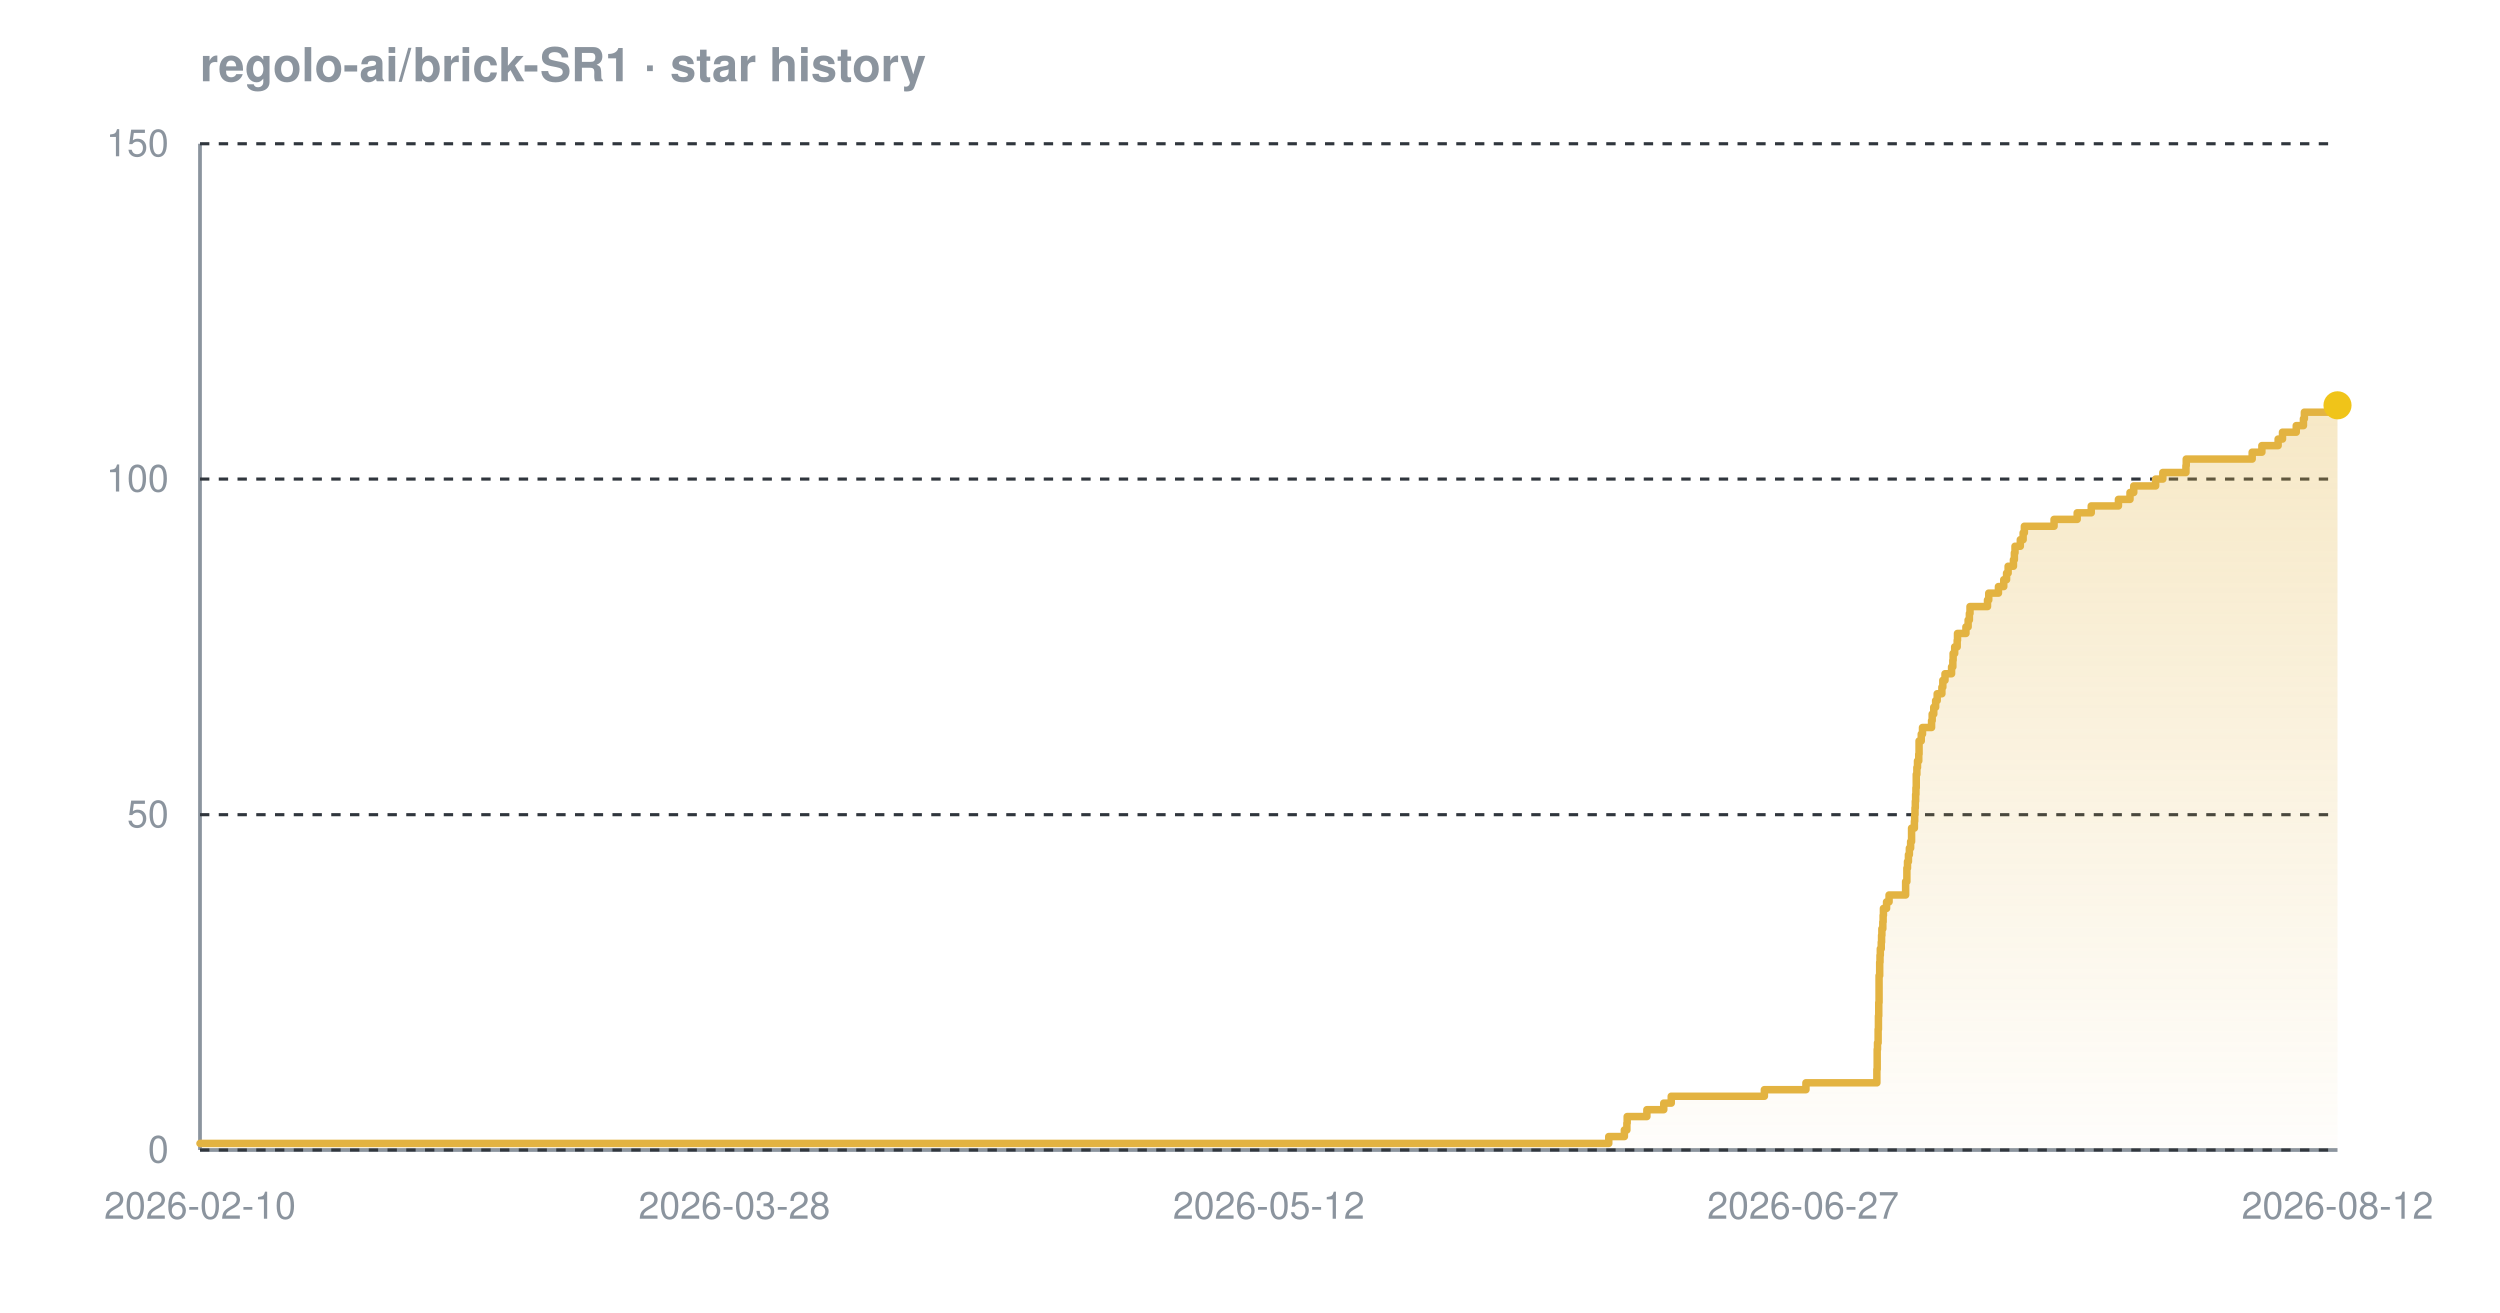
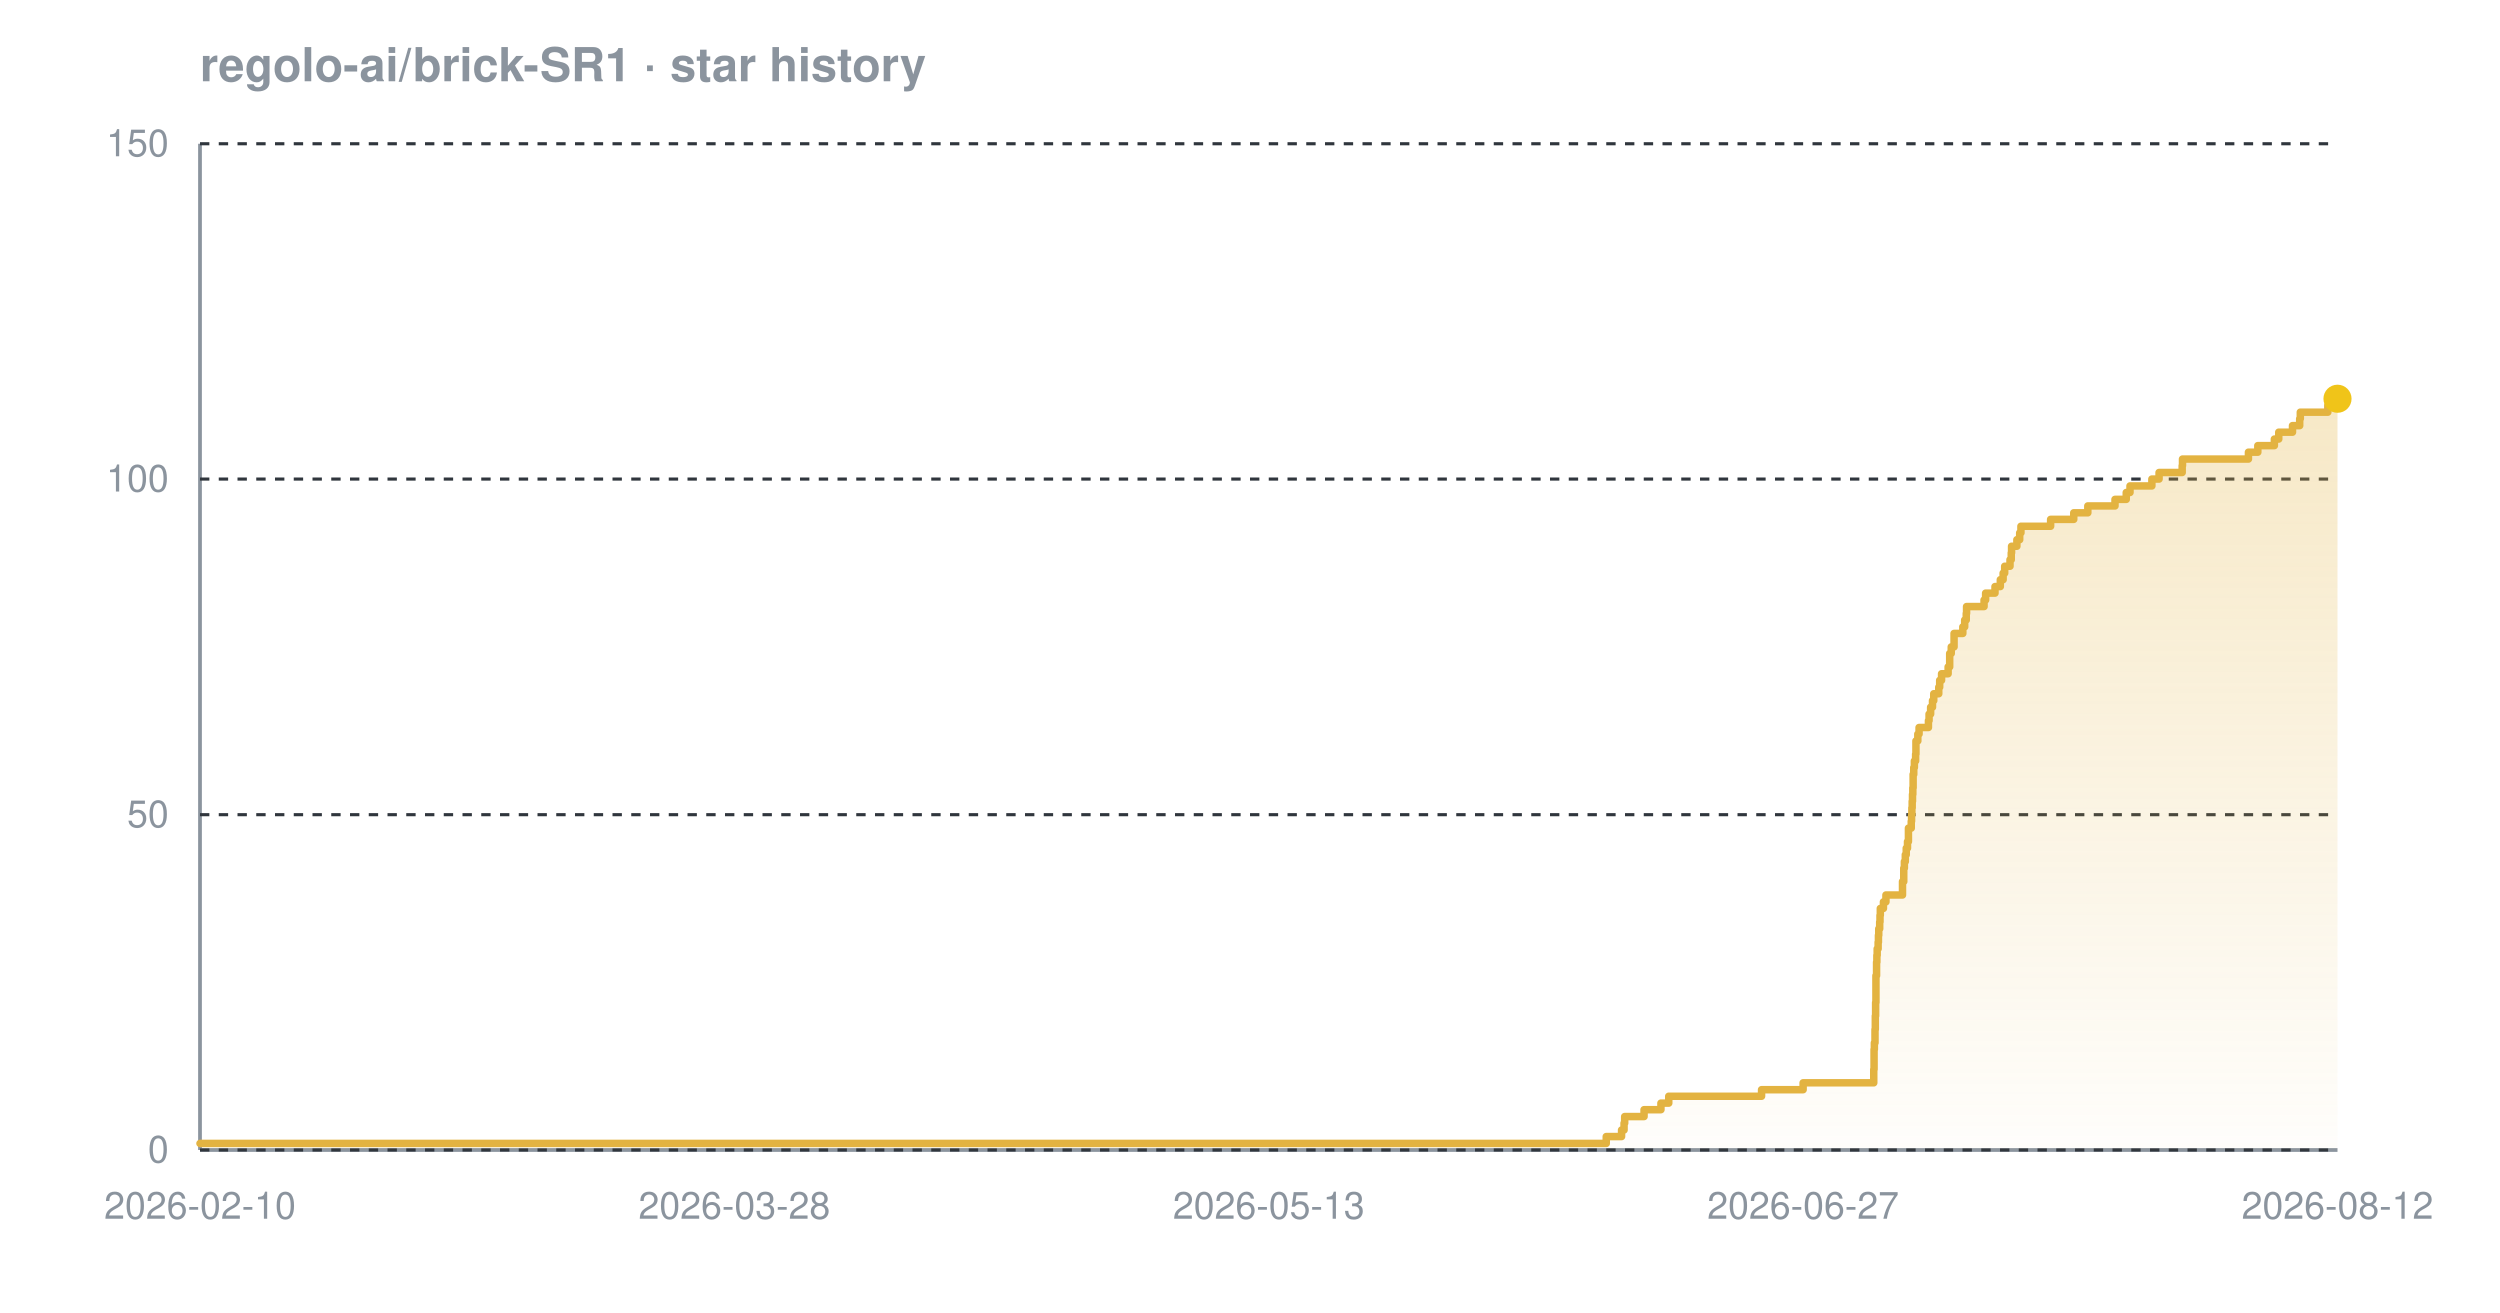
<svg xmlns="http://www.w3.org/2000/svg" width="800" height="420" viewBox="0 0 800 420" font-family="-apple-system,BlinkMacSystemFont,'Segoe UI',Helvetica,Arial,sans-serif" role="img" aria-label="Star history chart for regolo-ai/brick-SR1">
  <defs>
    <linearGradient id="grad-dark" x1="0" y1="0" x2="0" y2="1">
      <stop offset="0%" stop-color="#e3b341" stop-opacity="0.30" />
      <stop offset="100%" stop-color="#e3b341" stop-opacity="0.02" />
    </linearGradient>
  </defs>
  <text x="64" y="26" font-size="15" font-weight="600" fill="#8b949e">regolo-ai/brick-SR1 · star history</text>
  <line x1="64" y1="368" x2="748" y2="368" stroke="#8b949e" stroke-width="1.2" />
  <line x1="64" y1="46" x2="64" y2="368" stroke="#8b949e" stroke-width="1.2" />
  <line x1="64" y1="368.0" x2="748" y2="368.0" stroke="#30363d" stroke-width="1" stroke-dasharray="3 3" />
  <line x1="64" y1="260.7" x2="748" y2="260.7" stroke="#30363d" stroke-width="1" stroke-dasharray="3 3" />
  <line x1="64" y1="153.3" x2="748" y2="153.3" stroke="#30363d" stroke-width="1" stroke-dasharray="3 3" />
  <line x1="64" y1="46.0" x2="748" y2="46.0" stroke="#30363d" stroke-width="1" stroke-dasharray="3 3" />
-   <path d="M 64.0 365.9 L 514.8 365.9 L 514.8 363.7 L 519.8 363.7 L 519.8 361.6 L 520.6 361.6 L 520.6 359.4 L 520.7 359.4 L 520.7 357.3 L 527.0 357.3 L 527.0 355.1 L 532.4 355.1 L 532.4 353.0 L 534.8 353.0 L 534.8 350.8 L 564.6 350.8 L 564.6 348.7 L 577.9 348.7 L 577.9 346.5 L 600.6 346.5 L 600.6 344.4 L 600.6 344.4 L 600.6 342.2 L 600.7 342.2 L 600.7 340.1 L 600.7 340.1 L 600.7 337.9 L 600.7 337.9 L 600.7 335.8 L 600.8 335.8 L 600.8 333.7 L 601.0 333.7 L 601.0 331.5 L 601.0 331.5 L 601.0 329.4 L 601.1 329.4 L 601.1 327.2 L 601.1 327.2 L 601.1 325.1 L 601.2 325.1 L 601.2 322.9 L 601.2 322.9 L 601.2 320.8 L 601.3 320.8 L 601.3 318.6 L 601.3 318.6 L 601.3 316.5 L 601.3 316.5 L 601.3 314.3 L 601.3 314.3 L 601.3 312.2 L 601.5 312.2 L 601.5 310.0 L 601.5 310.0 L 601.5 307.9 L 601.6 307.9 L 601.6 305.7 L 601.7 305.7 L 601.7 303.6 L 602.0 303.6 L 602.0 301.5 L 602.1 301.5 L 602.1 299.3 L 602.2 299.3 L 602.2 297.2 L 602.5 297.2 L 602.5 295.0 L 602.6 295.0 L 602.6 292.9 L 602.7 292.9 L 602.7 290.7 L 603.7 290.7 L 603.7 288.6 L 604.5 288.6 L 604.5 286.4 L 609.8 286.4 L 609.8 284.3 L 609.8 284.3 L 609.8 282.1 L 610.2 282.1 L 610.2 280.0 L 610.2 280.0 L 610.2 277.8 L 610.4 277.8 L 610.4 275.7 L 610.7 275.7 L 610.7 273.5 L 611.0 273.5 L 611.0 271.4 L 611.4 271.4 L 611.4 269.3 L 611.7 269.3 L 611.7 267.1 L 611.7 267.1 L 611.7 265.0 L 612.6 265.0 L 612.6 262.8 L 612.7 262.8 L 612.7 260.7 L 612.8 260.7 L 612.8 258.5 L 612.9 258.5 L 612.9 256.4 L 613.0 256.4 L 613.0 254.2 L 613.1 254.2 L 613.1 252.1 L 613.2 252.1 L 613.2 249.9 L 613.2 249.9 L 613.2 247.8 L 613.4 247.8 L 613.4 245.6 L 613.6 245.6 L 613.6 243.5 L 614.0 243.5 L 614.0 241.3 L 614.1 241.3 L 614.1 239.2 L 614.1 239.2 L 614.1 237.1 L 614.8 237.1 L 614.8 234.9 L 615.2 234.9 L 615.2 232.8 L 618.1 232.8 L 618.1 230.6 L 618.3 230.6 L 618.3 228.5 L 618.8 228.5 L 618.8 226.3 L 619.4 226.3 L 619.4 224.2 L 619.9 224.2 L 619.9 222.0 L 621.4 222.0 L 621.4 219.9 L 621.7 219.9 L 621.7 217.7 L 622.4 217.7 L 622.4 215.6 L 624.5 215.6 L 624.5 213.4 L 624.9 213.4 L 624.9 211.3 L 625.0 211.3 L 625.0 209.1 L 625.5 209.1 L 625.5 207.0 L 626.3 207.0 L 626.3 204.9 L 626.4 204.9 L 626.4 202.7 L 629.1 202.7 L 629.1 200.6 L 629.8 200.6 L 629.8 198.4 L 630.2 198.4 L 630.2 196.3 L 630.4 196.3 L 630.4 194.1 L 636.0 194.1 L 636.0 192.0 L 636.4 192.0 L 636.4 189.8 L 639.5 189.8 L 639.5 187.7 L 641.2 187.7 L 641.2 185.5 L 642.1 185.5 L 642.1 183.4 L 642.6 183.4 L 642.6 181.2 L 644.3 181.2 L 644.3 179.1 L 644.6 179.1 L 644.6 176.9 L 644.8 176.9 L 644.8 174.8 L 646.5 174.8 L 646.5 172.7 L 647.4 172.7 L 647.4 170.5 L 647.8 170.5 L 647.8 168.4 L 657.3 168.4 L 657.3 166.2 L 664.7 166.2 L 664.7 164.1 L 669.2 164.1 L 669.2 161.9 L 677.9 161.9 L 677.9 159.8 L 681.6 159.8 L 681.6 157.6 L 682.8 157.6 L 682.8 155.5 L 689.8 155.5 L 689.8 153.3 L 692.1 153.3 L 692.1 151.2 L 699.5 151.2 L 699.5 149.0 L 699.6 149.0 L 699.6 146.9 L 720.7 146.9 L 720.7 144.7 L 723.8 144.7 L 723.8 142.6 L 729.0 142.6 L 729.0 140.5 L 730.4 140.5 L 730.4 138.3 L 734.8 138.3 L 734.8 136.2 L 737.1 136.2 L 737.1 134.0 L 737.4 134.0 L 737.4 131.9 L 746.1 131.9 L 746.1 129.7 L 748.0 129.7 L 748.0 129.7 L 748.0 368.0 L 64.0 368.0 Z" fill="url(#grad-dark)" />
-   <path d="M 64.0 365.9 L 514.8 365.9 L 514.8 363.7 L 519.8 363.7 L 519.8 361.6 L 520.6 361.6 L 520.6 359.4 L 520.7 359.4 L 520.7 357.3 L 527.0 357.3 L 527.0 355.1 L 532.4 355.1 L 532.4 353.0 L 534.8 353.0 L 534.8 350.8 L 564.6 350.8 L 564.6 348.7 L 577.9 348.7 L 577.9 346.5 L 600.6 346.5 L 600.6 344.4 L 600.6 344.4 L 600.6 342.2 L 600.7 342.2 L 600.7 340.1 L 600.7 340.1 L 600.7 337.9 L 600.7 337.9 L 600.7 335.8 L 600.8 335.8 L 600.8 333.7 L 601.0 333.7 L 601.0 331.5 L 601.0 331.5 L 601.0 329.4 L 601.1 329.4 L 601.1 327.2 L 601.1 327.2 L 601.1 325.1 L 601.2 325.1 L 601.2 322.9 L 601.2 322.9 L 601.2 320.8 L 601.3 320.8 L 601.3 318.6 L 601.3 318.6 L 601.3 316.5 L 601.3 316.5 L 601.3 314.3 L 601.3 314.3 L 601.3 312.2 L 601.5 312.2 L 601.5 310.0 L 601.5 310.0 L 601.5 307.9 L 601.6 307.9 L 601.6 305.7 L 601.7 305.7 L 601.7 303.6 L 602.0 303.6 L 602.0 301.5 L 602.1 301.5 L 602.1 299.3 L 602.2 299.3 L 602.2 297.2 L 602.5 297.2 L 602.5 295.0 L 602.6 295.0 L 602.6 292.9 L 602.7 292.9 L 602.7 290.7 L 603.7 290.7 L 603.7 288.6 L 604.5 288.6 L 604.5 286.4 L 609.8 286.4 L 609.8 284.3 L 609.8 284.3 L 609.8 282.1 L 610.2 282.1 L 610.2 280.0 L 610.2 280.0 L 610.2 277.8 L 610.4 277.8 L 610.4 275.7 L 610.7 275.7 L 610.7 273.5 L 611.0 273.5 L 611.0 271.4 L 611.4 271.4 L 611.4 269.3 L 611.7 269.3 L 611.7 267.1 L 611.7 267.1 L 611.7 265.0 L 612.6 265.0 L 612.6 262.8 L 612.7 262.8 L 612.7 260.7 L 612.8 260.7 L 612.8 258.5 L 612.9 258.5 L 612.9 256.4 L 613.0 256.4 L 613.0 254.2 L 613.1 254.2 L 613.1 252.1 L 613.2 252.1 L 613.2 249.9 L 613.2 249.9 L 613.2 247.8 L 613.4 247.8 L 613.4 245.6 L 613.6 245.6 L 613.6 243.5 L 614.0 243.5 L 614.0 241.3 L 614.1 241.3 L 614.1 239.2 L 614.1 239.2 L 614.1 237.1 L 614.8 237.1 L 614.8 234.9 L 615.2 234.9 L 615.2 232.8 L 618.1 232.8 L 618.1 230.6 L 618.3 230.6 L 618.3 228.5 L 618.8 228.5 L 618.8 226.3 L 619.4 226.3 L 619.4 224.2 L 619.9 224.2 L 619.9 222.0 L 621.4 222.0 L 621.4 219.9 L 621.7 219.9 L 621.7 217.7 L 622.4 217.7 L 622.4 215.6 L 624.5 215.6 L 624.5 213.4 L 624.9 213.4 L 624.9 211.3 L 625.0 211.3 L 625.0 209.1 L 625.5 209.1 L 625.5 207.0 L 626.3 207.0 L 626.3 204.9 L 626.4 204.9 L 626.4 202.7 L 629.1 202.7 L 629.1 200.6 L 629.8 200.6 L 629.8 198.4 L 630.2 198.4 L 630.2 196.3 L 630.4 196.3 L 630.4 194.1 L 636.0 194.1 L 636.0 192.0 L 636.4 192.0 L 636.4 189.8 L 639.5 189.8 L 639.5 187.7 L 641.2 187.7 L 641.2 185.5 L 642.1 185.5 L 642.1 183.4 L 642.6 183.4 L 642.6 181.2 L 644.3 181.2 L 644.3 179.1 L 644.6 179.1 L 644.6 176.9 L 644.8 176.9 L 644.8 174.8 L 646.5 174.8 L 646.5 172.7 L 647.4 172.7 L 647.4 170.5 L 647.8 170.5 L 647.8 168.4 L 657.3 168.4 L 657.3 166.2 L 664.7 166.2 L 664.7 164.1 L 669.2 164.1 L 669.2 161.9 L 677.9 161.9 L 677.9 159.8 L 681.6 159.8 L 681.6 157.6 L 682.8 157.6 L 682.8 155.5 L 689.8 155.5 L 689.8 153.3 L 692.1 153.3 L 692.1 151.2 L 699.5 151.2 L 699.5 149.0 L 699.6 149.0 L 699.6 146.9 L 720.7 146.9 L 720.7 144.7 L 723.8 144.7 L 723.8 142.6 L 729.0 142.6 L 729.0 140.5 L 730.4 140.5 L 730.4 138.3 L 734.8 138.3 L 734.8 136.2 L 737.1 136.2 L 737.1 134.0 L 737.4 134.0 L 737.4 131.9 L 746.1 131.9 L 746.1 129.7 L 748.0 129.7 L 748.0 129.7" fill="none" stroke="#e3b341" stroke-width="2.4" stroke-linejoin="round" stroke-linecap="round" />
-   <circle cx="748.0" cy="129.7" r="4.5" fill="#f0c419" />
+   <path d="M 64.0 365.9 L 514.0 365.9 L 514.0 363.7 L 518.9 363.7 L 518.9 361.6 L 519.7 361.6 L 519.7 359.4 L 519.9 359.4 L 519.9 357.3 L 526.1 357.3 L 526.1 355.1 L 531.5 355.1 L 531.5 353.0 L 534.0 353.0 L 534.0 350.8 L 563.7 350.8 L 563.7 348.7 L 577.0 348.7 L 577.0 346.5 L 599.6 346.5 L 599.6 344.4 L 599.6 344.4 L 599.6 342.2 L 599.7 342.2 L 599.7 340.1 L 599.7 340.1 L 599.7 337.9 L 599.7 337.9 L 599.7 335.8 L 599.8 335.8 L 599.8 333.7 L 600.0 333.7 L 600.0 331.5 L 600.0 331.5 L 600.0 329.4 L 600.1 329.4 L 600.1 327.2 L 600.1 327.2 L 600.1 325.1 L 600.2 325.1 L 600.2 322.9 L 600.2 322.9 L 600.2 320.8 L 600.3 320.8 L 600.3 318.6 L 600.3 318.6 L 600.3 316.5 L 600.3 316.5 L 600.3 314.3 L 600.3 314.3 L 600.3 312.2 L 600.5 312.2 L 600.5 310.0 L 600.5 310.0 L 600.5 307.9 L 600.6 307.9 L 600.6 305.7 L 600.7 305.7 L 600.7 303.6 L 601.0 303.6 L 601.0 301.5 L 601.1 301.5 L 601.1 299.3 L 601.2 299.3 L 601.2 297.2 L 601.5 297.2 L 601.5 295.0 L 601.6 295.0 L 601.6 292.9 L 601.7 292.9 L 601.7 290.7 L 602.7 290.7 L 602.7 288.6 L 603.5 288.6 L 603.5 286.4 L 608.8 286.4 L 608.8 284.3 L 608.8 284.3 L 608.8 282.1 L 609.2 282.1 L 609.2 280.0 L 609.2 280.0 L 609.2 277.8 L 609.4 277.8 L 609.4 275.7 L 609.7 275.7 L 609.7 273.5 L 610.0 273.5 L 610.0 271.4 L 610.4 271.4 L 610.4 269.3 L 610.7 269.3 L 610.7 267.1 L 610.7 267.1 L 610.7 265.0 L 611.6 265.0 L 611.6 262.8 L 611.7 262.8 L 611.7 260.7 L 611.8 260.7 L 611.8 258.5 L 611.9 258.5 L 611.9 256.4 L 612.0 256.4 L 612.0 254.2 L 612.1 254.2 L 612.1 252.1 L 612.2 252.1 L 612.2 249.9 L 612.2 249.9 L 612.2 247.8 L 612.4 247.8 L 612.4 245.6 L 612.6 245.6 L 612.6 243.5 L 613.0 243.5 L 613.0 241.3 L 613.1 241.3 L 613.1 239.2 L 613.1 239.2 L 613.1 237.1 L 613.7 237.1 L 613.7 234.9 L 614.1 234.9 L 614.1 232.8 L 617.1 232.8 L 617.1 230.6 L 617.3 230.6 L 617.3 228.5 L 617.8 228.5 L 617.8 226.3 L 618.4 226.3 L 618.4 224.2 L 618.8 224.2 L 618.8 222.0 L 620.4 222.0 L 620.4 219.9 L 620.7 219.9 L 620.7 217.7 L 621.3 217.7 L 621.3 215.6 L 623.4 215.6 L 623.4 213.4 L 623.9 213.4 L 623.9 211.3 L 623.9 211.3 L 623.9 209.1 L 624.4 209.1 L 624.4 207.0 L 625.3 207.0 L 625.3 204.9 L 625.3 204.9 L 625.3 202.7 L 628.1 202.7 L 628.1 200.6 L 628.7 200.6 L 628.7 198.4 L 629.2 198.4 L 629.2 196.3 L 629.3 196.3 L 629.3 194.1 L 634.9 194.1 L 634.9 192.0 L 635.4 192.0 L 635.4 189.8 L 638.4 189.8 L 638.4 187.7 L 640.1 187.7 L 640.1 185.5 L 641.0 185.5 L 641.0 183.4 L 641.5 183.4 L 641.5 181.2 L 643.2 181.2 L 643.2 179.1 L 643.6 179.1 L 643.6 176.9 L 643.7 176.9 L 643.7 174.8 L 645.4 174.8 L 645.4 172.7 L 646.3 172.7 L 646.3 170.5 L 646.7 170.5 L 646.7 168.4 L 656.2 168.4 L 656.2 166.2 L 663.6 166.2 L 663.6 164.1 L 668.1 164.1 L 668.1 161.9 L 676.8 161.9 L 676.8 159.8 L 680.4 159.8 L 680.4 157.6 L 681.6 157.6 L 681.6 155.5 L 688.6 155.5 L 688.6 153.3 L 690.9 153.3 L 690.9 151.2 L 698.3 151.2 L 698.3 149.0 L 698.4 149.0 L 698.4 146.9 L 719.5 146.9 L 719.5 144.7 L 722.5 144.7 L 722.5 142.6 L 727.8 142.6 L 727.8 140.5 L 729.2 140.5 L 729.2 138.3 L 733.6 138.3 L 733.6 136.2 L 735.9 136.2 L 735.9 134.0 L 736.1 134.0 L 736.1 131.9 L 744.9 131.9 L 744.9 129.7 L 747.3 129.7 L 747.3 127.6 L 748.0 127.6 L 748.0 127.6 L 748.0 368.0 L 64.0 368.0 Z" fill="url(#grad-dark)" />
+   <path d="M 64.0 365.9 L 514.0 365.9 L 514.0 363.7 L 518.9 363.7 L 518.9 361.6 L 519.7 361.6 L 519.7 359.4 L 519.9 359.4 L 519.9 357.3 L 526.1 357.3 L 526.1 355.1 L 531.5 355.1 L 531.5 353.0 L 534.0 353.0 L 534.0 350.8 L 563.7 350.8 L 563.7 348.7 L 577.0 348.7 L 577.0 346.5 L 599.6 346.5 L 599.6 344.4 L 599.6 344.4 L 599.6 342.2 L 599.7 342.2 L 599.7 340.1 L 599.7 340.1 L 599.7 337.9 L 599.7 337.9 L 599.7 335.8 L 599.8 335.8 L 599.8 333.7 L 600.0 333.7 L 600.0 331.5 L 600.0 331.5 L 600.0 329.4 L 600.1 329.4 L 600.1 327.2 L 600.1 327.2 L 600.1 325.1 L 600.2 325.1 L 600.2 322.9 L 600.2 322.9 L 600.2 320.8 L 600.3 320.8 L 600.3 318.6 L 600.3 318.6 L 600.3 316.5 L 600.3 316.5 L 600.3 314.3 L 600.3 314.3 L 600.3 312.2 L 600.5 312.2 L 600.5 310.0 L 600.5 310.0 L 600.5 307.9 L 600.6 307.9 L 600.6 305.7 L 600.7 305.7 L 600.7 303.6 L 601.0 303.6 L 601.0 301.5 L 601.1 301.5 L 601.1 299.3 L 601.2 299.3 L 601.2 297.2 L 601.5 297.2 L 601.5 295.0 L 601.6 295.0 L 601.6 292.9 L 601.7 292.9 L 601.7 290.7 L 602.7 290.7 L 602.7 288.6 L 603.5 288.6 L 603.5 286.4 L 608.8 286.4 L 608.8 284.3 L 608.8 284.3 L 608.8 282.1 L 609.2 282.1 L 609.2 280.0 L 609.2 280.0 L 609.2 277.8 L 609.4 277.8 L 609.4 275.7 L 609.7 275.7 L 609.7 273.5 L 610.0 273.5 L 610.0 271.4 L 610.4 271.4 L 610.4 269.3 L 610.7 269.3 L 610.7 267.1 L 610.7 267.1 L 610.7 265.0 L 611.6 265.0 L 611.6 262.8 L 611.7 262.8 L 611.7 260.7 L 611.8 260.7 L 611.8 258.5 L 611.9 258.5 L 611.9 256.4 L 612.0 256.4 L 612.0 254.2 L 612.1 254.2 L 612.1 252.1 L 612.2 252.1 L 612.2 249.9 L 612.2 249.9 L 612.2 247.8 L 612.4 247.8 L 612.4 245.6 L 612.6 245.6 L 612.6 243.5 L 613.0 243.5 L 613.0 241.3 L 613.1 241.3 L 613.1 239.2 L 613.1 239.2 L 613.1 237.1 L 613.7 237.1 L 613.7 234.9 L 614.1 234.9 L 614.1 232.8 L 617.1 232.8 L 617.1 230.6 L 617.3 230.6 L 617.3 228.5 L 617.8 228.5 L 617.8 226.3 L 618.4 226.3 L 618.4 224.2 L 618.8 224.2 L 618.8 222.0 L 620.4 222.0 L 620.4 219.9 L 620.7 219.9 L 620.7 217.7 L 621.3 217.7 L 621.3 215.6 L 623.4 215.6 L 623.4 213.4 L 623.9 213.4 L 623.9 211.3 L 623.9 211.3 L 623.9 209.1 L 624.4 209.1 L 624.4 207.0 L 625.3 207.0 L 625.3 204.9 L 625.3 204.9 L 625.3 202.7 L 628.1 202.7 L 628.1 200.6 L 628.7 200.6 L 628.7 198.4 L 629.2 198.4 L 629.2 196.3 L 629.3 196.3 L 629.3 194.1 L 634.9 194.1 L 634.9 192.0 L 635.4 192.0 L 635.4 189.8 L 638.4 189.8 L 638.4 187.7 L 640.1 187.7 L 640.1 185.5 L 641.0 185.5 L 641.0 183.4 L 641.5 183.4 L 641.5 181.2 L 643.2 181.2 L 643.2 179.1 L 643.6 179.1 L 643.6 176.9 L 643.7 176.9 L 643.7 174.8 L 645.4 174.8 L 645.4 172.7 L 646.3 172.7 L 646.3 170.5 L 646.7 170.5 L 646.7 168.4 L 656.2 168.4 L 656.2 166.2 L 663.6 166.2 L 663.6 164.1 L 668.1 164.1 L 668.1 161.9 L 676.8 161.9 L 676.8 159.8 L 680.4 159.8 L 680.4 157.6 L 681.6 157.6 L 681.6 155.5 L 688.6 155.5 L 688.6 153.3 L 690.9 153.3 L 690.9 151.2 L 698.3 151.2 L 698.3 149.0 L 698.4 149.0 L 698.4 146.9 L 719.5 146.9 L 719.5 144.7 L 722.5 144.7 L 722.5 142.6 L 727.8 142.6 L 727.8 140.5 L 729.2 140.5 L 729.2 138.3 L 733.6 138.3 L 733.6 136.2 L 735.9 136.2 L 735.9 134.0 L 736.1 134.0 L 736.1 131.9 L 744.9 131.9 L 744.9 129.7 L 747.3 129.7 L 747.3 127.6 L 748.0 127.6 L 748.0 127.6" fill="none" stroke="#e3b341" stroke-width="2.4" stroke-linejoin="round" stroke-linecap="round" />
+   <circle cx="748.0" cy="127.6" r="4.5" fill="#f0c419" />
  <text x="54" y="372.0" text-anchor="end" font-size="12" fill="#8b949e">0</text>
  <text x="54" y="264.7" text-anchor="end" font-size="12" fill="#8b949e">50</text>
  <text x="54" y="157.3" text-anchor="end" font-size="12" fill="#8b949e">100</text>
  <text x="54" y="50.0" text-anchor="end" font-size="12" fill="#8b949e">150</text>
  <text x="64.0" y="390" text-anchor="middle" font-size="12" fill="#8b949e">2026-02-10</text>
  <text x="235.0" y="390" text-anchor="middle" font-size="12" fill="#8b949e">2026-03-28</text>
-   <text x="406.0" y="390" text-anchor="middle" font-size="12" fill="#8b949e">2026-05-12</text>
+   <text x="406.0" y="390" text-anchor="middle" font-size="12" fill="#8b949e">2026-05-13</text>
  <text x="577.0" y="390" text-anchor="middle" font-size="12" fill="#8b949e">2026-06-27</text>
  <text x="748.0" y="390" text-anchor="middle" font-size="12" fill="#8b949e">2026-08-12</text>
</svg>
